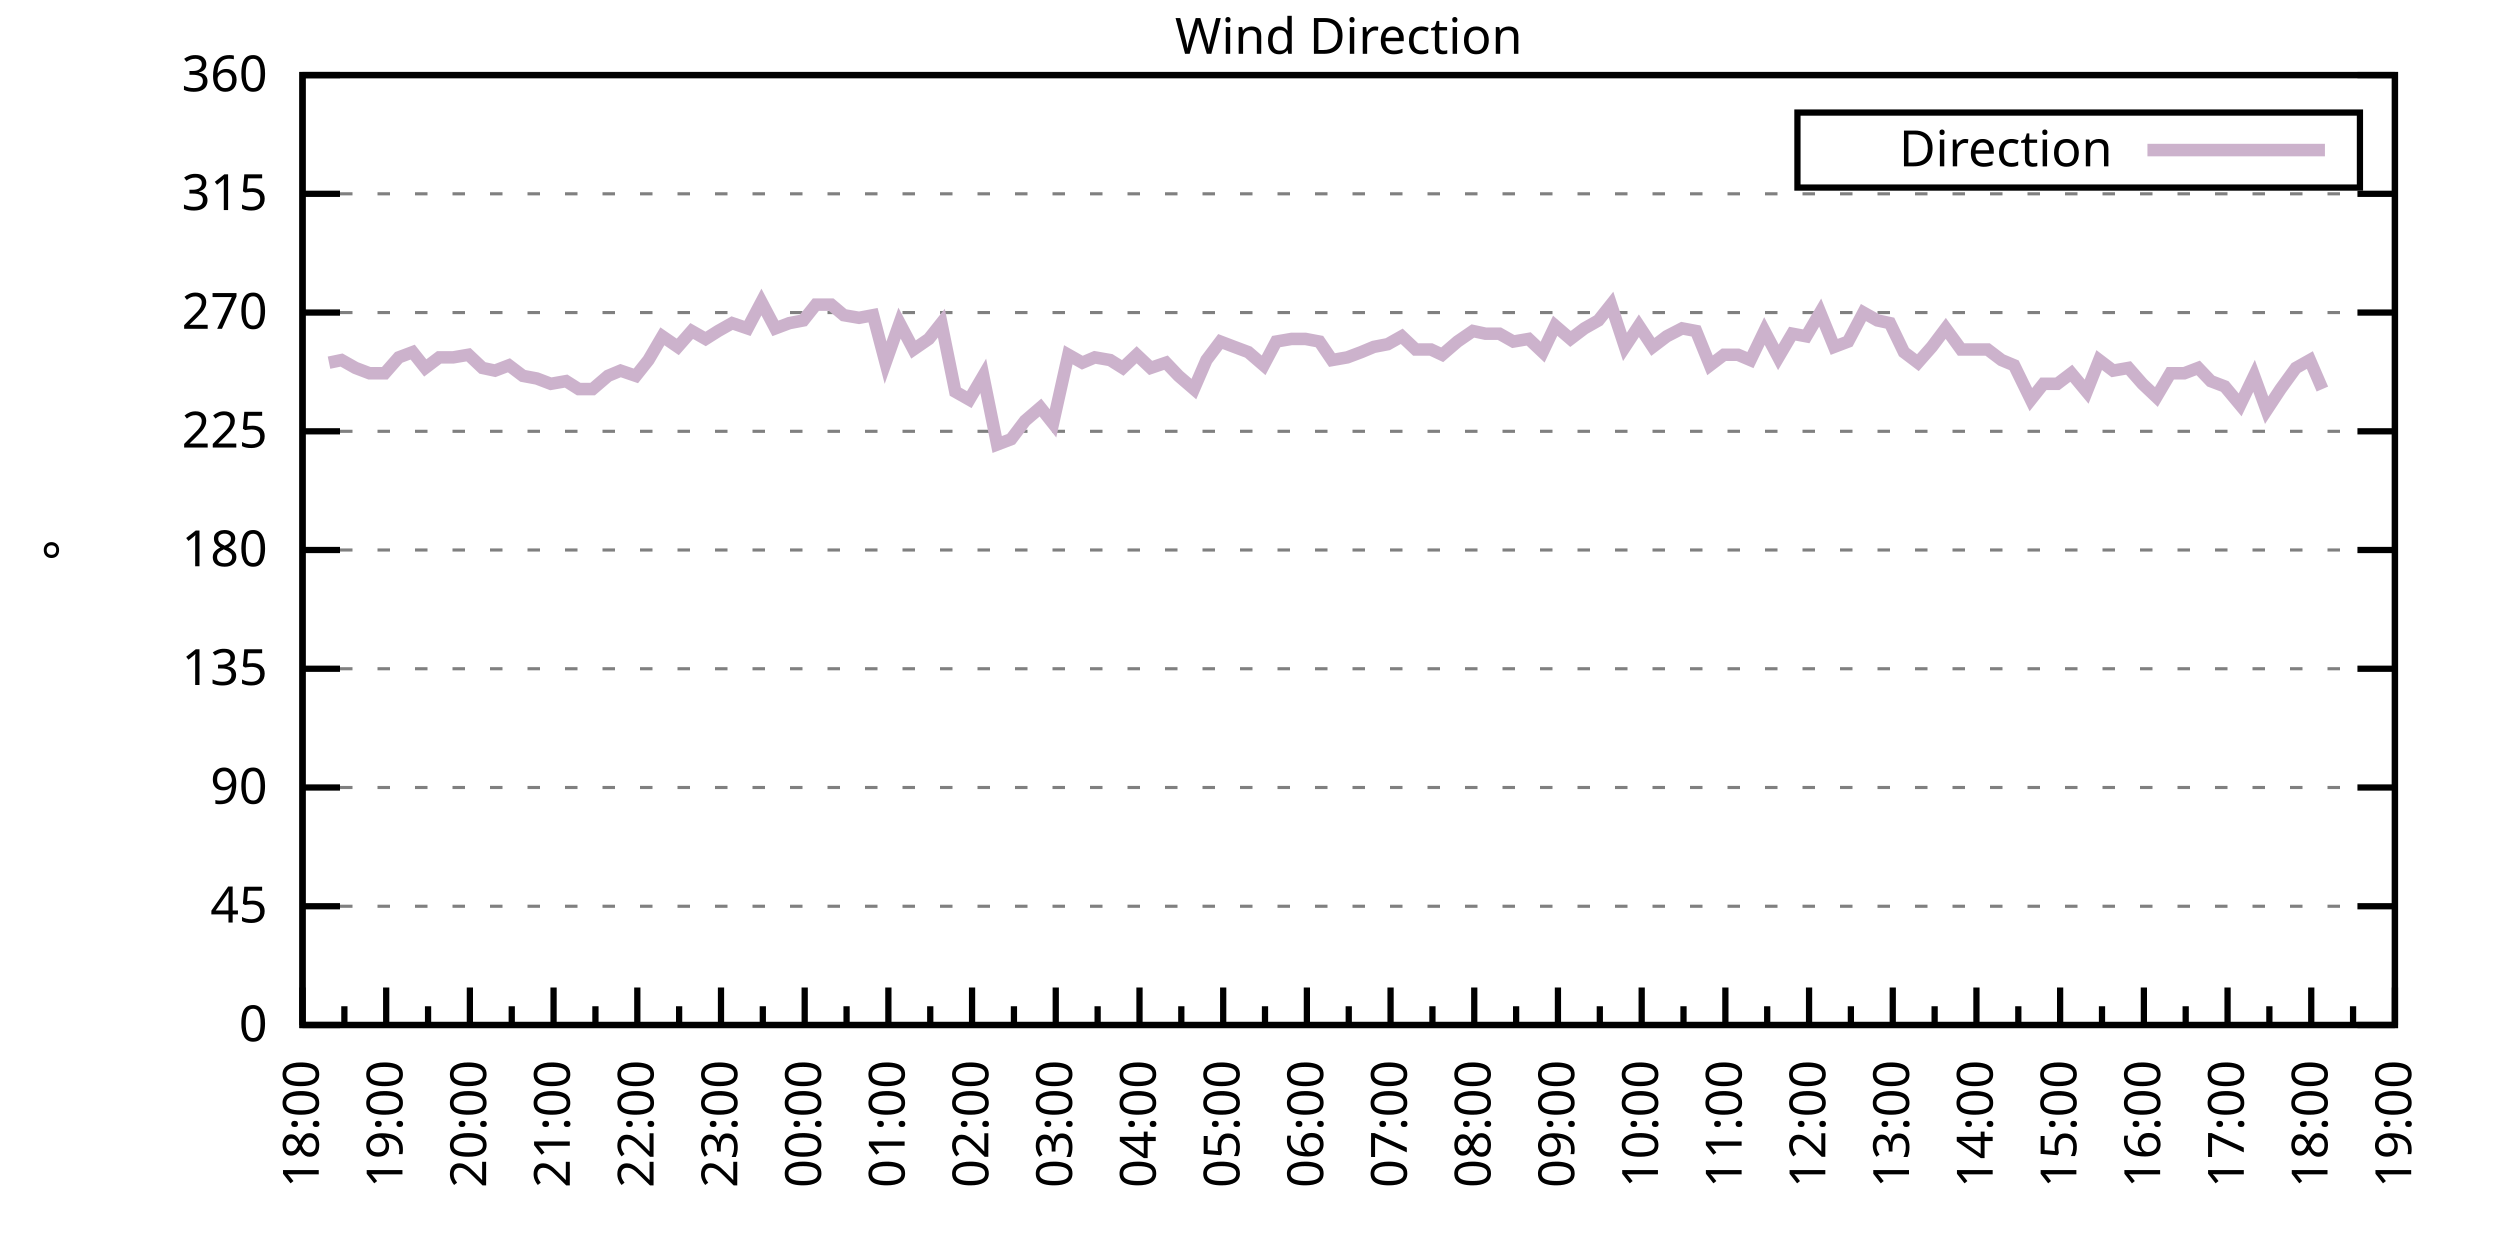
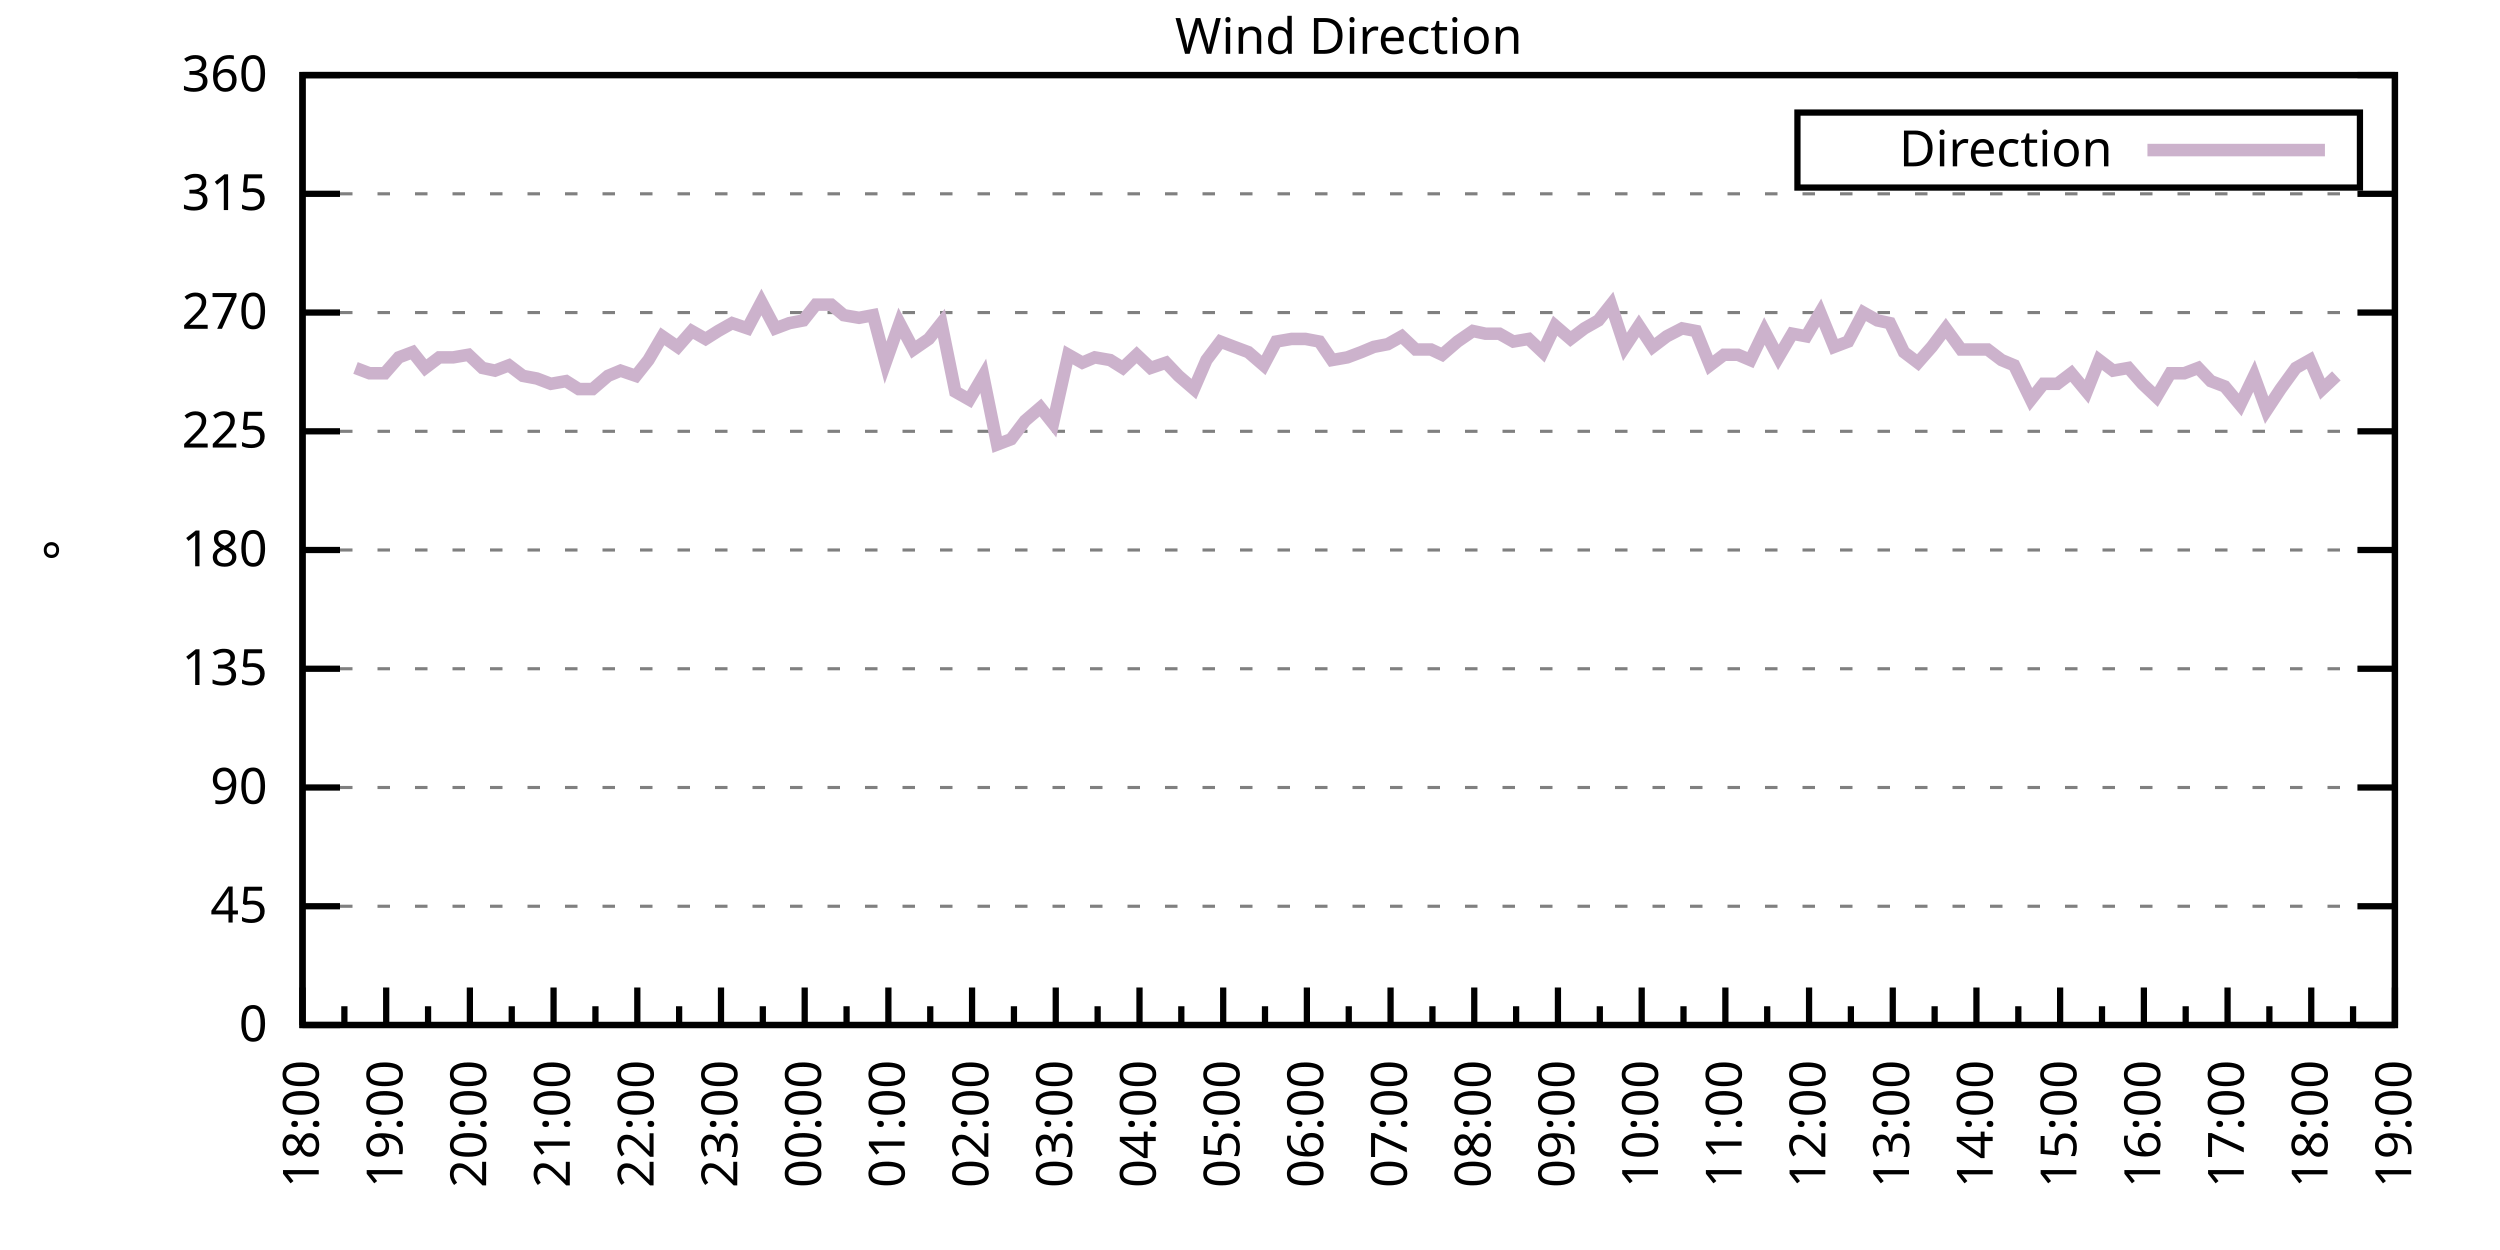
<svg xmlns="http://www.w3.org/2000/svg" xmlns:xlink="http://www.w3.org/1999/xlink" width="400" height="200" viewBox="0 0 400 200">
  <g id="gnuplot_canvas">
    <rect x="0" y="0" width="400" height="200" fill="none" />
    <defs>
      <circle id="gpDot" r="0.5" stroke-width="0.5" stroke="currentColor" />
      <path id="gpPt0" stroke-width="0.333" stroke="currentColor" d="M-1,0 h2 M0,-1 v2" />
      <path id="gpPt1" stroke-width="0.333" stroke="currentColor" d="M-1,-1 L1,1 M1,-1 L-1,1" />
      <path id="gpPt2" stroke-width="0.333" stroke="currentColor" d="M-1,0 L1,0 M0,-1 L0,1 M-1,-1 L1,1 M-1,1 L1,-1" />
      <rect id="gpPt3" stroke-width="0.333" stroke="currentColor" x="-1" y="-1" width="2" height="2" />
      <rect id="gpPt4" stroke-width="0.333" stroke="currentColor" fill="currentColor" x="-1" y="-1" width="2" height="2" />
      <circle id="gpPt5" stroke-width="0.333" stroke="currentColor" cx="0" cy="0" r="1" />
      <use xlink:href="#gpPt5" id="gpPt6" fill="currentColor" stroke="none" />
      <path id="gpPt7" stroke-width="0.333" stroke="currentColor" d="M0,-1.33 L-1.33,0.67 L1.33,0.67 z" />
      <use xlink:href="#gpPt7" id="gpPt8" fill="currentColor" stroke="none" />
      <use xlink:href="#gpPt7" id="gpPt9" stroke="currentColor" transform="rotate(180)" />
      <use xlink:href="#gpPt9" id="gpPt10" fill="currentColor" stroke="none" />
      <use xlink:href="#gpPt3" id="gpPt11" stroke="currentColor" transform="rotate(45)" />
      <use xlink:href="#gpPt11" id="gpPt12" fill="currentColor" stroke="none" />
      <path id="gpPt13" stroke-width="0.333" stroke="currentColor" d="M0,1.330 L1.265,0.411 L0.782,-1.067 L-0.782,-1.076 L-1.265,0.411 z" />
      <use xlink:href="#gpPt13" id="gpPt14" fill="currentColor" stroke="none" />
      <filter id="textbox" filterUnits="objectBoundingBox" x="0" y="0" height="1" width="1">
        <feFlood flood-color="white" flood-opacity="1" result="bgnd" />
        <feComposite in="SourceGraphic" in2="bgnd" operator="atop" />
      </filter>
      <filter id="greybox" filterUnits="objectBoundingBox" x="0" y="0" height="1" width="1">
        <feFlood flood-color="lightgrey" flood-opacity="1" result="grey" />
        <feComposite in="SourceGraphic" in2="grey" operator="atop" />
      </filter>
    </defs>
    <g fill="none" color="white" stroke="currentColor" stroke-width="1.00" stroke-linecap="butt" stroke-linejoin="miter">
</g>
    <g fill="none" color="black" stroke="currentColor" stroke-width="1.00" stroke-linecap="butt" stroke-linejoin="miter">
      <g stroke="none" shape-rendering="crispEdges">
        <polygon fill="rgb(255, 255, 255)" points="48.40,164.00 383.18,164.00 383.18,12.02 48.40,12.02 " />
      </g>
    </g>
    <g fill="none" color="black" stroke="currentColor" stroke-width="1.00" stroke-linecap="butt" stroke-linejoin="miter">
</g>
    <g fill="none" color="black" stroke="black" stroke-width="0.50" stroke-linecap="butt" stroke-linejoin="miter">
</g>
    <g fill="none" color="gray" stroke="currentColor" stroke-width="0.50" stroke-linecap="butt" stroke-linejoin="miter">
      <path stroke="gray" stroke-dasharray="2,4" class="gridline" d="M48.40,164.00 L383.19,164.00  " />
    </g>
    <g fill="none" color="gray" stroke="gray" stroke-width="1.00" stroke-linecap="butt" stroke-linejoin="miter">
</g>
    <g fill="none" color="black" stroke="currentColor" stroke-width="1.00" stroke-linecap="butt" stroke-linejoin="miter">
      <path stroke="black" d="M48.40,164.00 L54.40,164.00 M383.19,164.00 L377.19,164.00  " />
      <g transform="translate(42.80,166.60)" stroke="none" fill="black" font-family="Sans" font-size="8.00" text-anchor="end">
        <text>
          <tspan font-family="Sans"> 0</tspan>
        </text>
      </g>
    </g>
    <g fill="none" color="black" stroke="currentColor" stroke-width="1.00" stroke-linecap="butt" stroke-linejoin="miter">
</g>
    <g fill="none" color="black" stroke="black" stroke-width="0.50" stroke-linecap="butt" stroke-linejoin="miter">
</g>
    <g fill="none" color="gray" stroke="currentColor" stroke-width="0.50" stroke-linecap="butt" stroke-linejoin="miter">
      <path stroke="gray" stroke-dasharray="2,4" class="gridline" d="M48.40,145.00 L383.19,145.00  " />
    </g>
    <g fill="none" color="gray" stroke="gray" stroke-width="1.00" stroke-linecap="butt" stroke-linejoin="miter">
</g>
    <g fill="none" color="black" stroke="currentColor" stroke-width="1.00" stroke-linecap="butt" stroke-linejoin="miter">
      <path stroke="black" d="M48.40,145.00 L54.40,145.00 M383.19,145.00 L377.19,145.00  " />
      <g transform="translate(42.80,147.60)" stroke="none" fill="black" font-family="Sans" font-size="8.00" text-anchor="end">
        <text>
          <tspan font-family="Sans"> 45</tspan>
        </text>
      </g>
    </g>
    <g fill="none" color="black" stroke="currentColor" stroke-width="1.00" stroke-linecap="butt" stroke-linejoin="miter">
</g>
    <g fill="none" color="black" stroke="black" stroke-width="0.50" stroke-linecap="butt" stroke-linejoin="miter">
</g>
    <g fill="none" color="gray" stroke="currentColor" stroke-width="0.50" stroke-linecap="butt" stroke-linejoin="miter">
      <path stroke="gray" stroke-dasharray="2,4" class="gridline" d="M48.40,126.00 L383.19,126.00  " />
    </g>
    <g fill="none" color="gray" stroke="gray" stroke-width="1.00" stroke-linecap="butt" stroke-linejoin="miter">
</g>
    <g fill="none" color="black" stroke="currentColor" stroke-width="1.00" stroke-linecap="butt" stroke-linejoin="miter">
      <path stroke="black" d="M48.40,126.00 L54.40,126.00 M383.19,126.00 L377.19,126.00  " />
      <g transform="translate(42.80,128.60)" stroke="none" fill="black" font-family="Sans" font-size="8.00" text-anchor="end">
        <text>
          <tspan font-family="Sans"> 90</tspan>
        </text>
      </g>
    </g>
    <g fill="none" color="black" stroke="currentColor" stroke-width="1.00" stroke-linecap="butt" stroke-linejoin="miter">
</g>
    <g fill="none" color="black" stroke="black" stroke-width="0.50" stroke-linecap="butt" stroke-linejoin="miter">
</g>
    <g fill="none" color="gray" stroke="currentColor" stroke-width="0.50" stroke-linecap="butt" stroke-linejoin="miter">
      <path stroke="gray" stroke-dasharray="2,4" class="gridline" d="M48.40,107.00 L383.19,107.00  " />
    </g>
    <g fill="none" color="gray" stroke="gray" stroke-width="1.00" stroke-linecap="butt" stroke-linejoin="miter">
</g>
    <g fill="none" color="black" stroke="currentColor" stroke-width="1.00" stroke-linecap="butt" stroke-linejoin="miter">
      <path stroke="black" d="M48.40,107.00 L54.40,107.00 M383.19,107.00 L377.19,107.00  " />
      <g transform="translate(42.80,109.60)" stroke="none" fill="black" font-family="Sans" font-size="8.00" text-anchor="end">
        <text>
          <tspan font-family="Sans"> 135</tspan>
        </text>
      </g>
    </g>
    <g fill="none" color="black" stroke="currentColor" stroke-width="1.00" stroke-linecap="butt" stroke-linejoin="miter">
</g>
    <g fill="none" color="black" stroke="black" stroke-width="0.50" stroke-linecap="butt" stroke-linejoin="miter">
</g>
    <g fill="none" color="gray" stroke="currentColor" stroke-width="0.50" stroke-linecap="butt" stroke-linejoin="miter">
      <path stroke="gray" stroke-dasharray="2,4" class="gridline" d="M48.40,88.00 L383.19,88.00  " />
    </g>
    <g fill="none" color="gray" stroke="gray" stroke-width="1.00" stroke-linecap="butt" stroke-linejoin="miter">
</g>
    <g fill="none" color="black" stroke="currentColor" stroke-width="1.00" stroke-linecap="butt" stroke-linejoin="miter">
      <path stroke="black" d="M48.40,88.00 L54.40,88.00 M383.19,88.00 L377.19,88.00  " />
      <g transform="translate(42.80,90.60)" stroke="none" fill="black" font-family="Sans" font-size="8.00" text-anchor="end">
        <text>
          <tspan font-family="Sans"> 180</tspan>
        </text>
      </g>
    </g>
    <g fill="none" color="black" stroke="currentColor" stroke-width="1.00" stroke-linecap="butt" stroke-linejoin="miter">
</g>
    <g fill="none" color="black" stroke="black" stroke-width="0.50" stroke-linecap="butt" stroke-linejoin="miter">
</g>
    <g fill="none" color="gray" stroke="currentColor" stroke-width="0.50" stroke-linecap="butt" stroke-linejoin="miter">
      <path stroke="gray" stroke-dasharray="2,4" class="gridline" d="M48.40,69.01 L383.19,69.01  " />
    </g>
    <g fill="none" color="gray" stroke="gray" stroke-width="1.00" stroke-linecap="butt" stroke-linejoin="miter">
</g>
    <g fill="none" color="black" stroke="currentColor" stroke-width="1.00" stroke-linecap="butt" stroke-linejoin="miter">
      <path stroke="black" d="M48.40,69.01 L54.40,69.01 M383.19,69.01 L377.19,69.01  " />
      <g transform="translate(42.80,71.61)" stroke="none" fill="black" font-family="Sans" font-size="8.00" text-anchor="end">
        <text>
          <tspan font-family="Sans"> 225</tspan>
        </text>
      </g>
    </g>
    <g fill="none" color="black" stroke="currentColor" stroke-width="1.00" stroke-linecap="butt" stroke-linejoin="miter">
</g>
    <g fill="none" color="black" stroke="black" stroke-width="0.50" stroke-linecap="butt" stroke-linejoin="miter">
</g>
    <g fill="none" color="gray" stroke="currentColor" stroke-width="0.50" stroke-linecap="butt" stroke-linejoin="miter">
      <path stroke="gray" stroke-dasharray="2,4" class="gridline" d="M48.40,50.01 L383.19,50.01  " />
    </g>
    <g fill="none" color="gray" stroke="gray" stroke-width="1.00" stroke-linecap="butt" stroke-linejoin="miter">
</g>
    <g fill="none" color="black" stroke="currentColor" stroke-width="1.00" stroke-linecap="butt" stroke-linejoin="miter">
      <path stroke="black" d="M48.40,50.01 L54.40,50.01 M383.19,50.01 L377.19,50.01  " />
      <g transform="translate(42.80,52.61)" stroke="none" fill="black" font-family="Sans" font-size="8.00" text-anchor="end">
        <text>
          <tspan font-family="Sans"> 270</tspan>
        </text>
      </g>
    </g>
    <g fill="none" color="black" stroke="currentColor" stroke-width="1.00" stroke-linecap="butt" stroke-linejoin="miter">
</g>
    <g fill="none" color="black" stroke="black" stroke-width="0.50" stroke-linecap="butt" stroke-linejoin="miter">
</g>
    <g fill="none" color="gray" stroke="currentColor" stroke-width="0.50" stroke-linecap="butt" stroke-linejoin="miter">
      <path stroke="gray" stroke-dasharray="2,4" class="gridline" d="M48.40,31.01 L383.19,31.01  " />
    </g>
    <g fill="none" color="gray" stroke="gray" stroke-width="1.00" stroke-linecap="butt" stroke-linejoin="miter">
</g>
    <g fill="none" color="black" stroke="currentColor" stroke-width="1.00" stroke-linecap="butt" stroke-linejoin="miter">
      <path stroke="black" d="M48.40,31.01 L54.40,31.01 M383.19,31.01 L377.19,31.01  " />
      <g transform="translate(42.80,33.61)" stroke="none" fill="black" font-family="Sans" font-size="8.00" text-anchor="end">
        <text>
          <tspan font-family="Sans"> 315</tspan>
        </text>
      </g>
    </g>
    <g fill="none" color="black" stroke="currentColor" stroke-width="1.00" stroke-linecap="butt" stroke-linejoin="miter">
</g>
    <g fill="none" color="black" stroke="black" stroke-width="0.50" stroke-linecap="butt" stroke-linejoin="miter">
</g>
    <g fill="none" color="gray" stroke="currentColor" stroke-width="0.50" stroke-linecap="butt" stroke-linejoin="miter">
      <path stroke="gray" stroke-dasharray="2,4" class="gridline" d="M48.40,12.01 L383.19,12.01  " />
    </g>
    <g fill="none" color="gray" stroke="gray" stroke-width="1.00" stroke-linecap="butt" stroke-linejoin="miter">
</g>
    <g fill="none" color="black" stroke="currentColor" stroke-width="1.00" stroke-linecap="butt" stroke-linejoin="miter">
      <path stroke="black" d="M48.40,12.01 L54.40,12.01 M383.19,12.01 L377.19,12.01  " />
      <g transform="translate(42.80,14.61)" stroke="none" fill="black" font-family="Sans" font-size="8.00" text-anchor="end">
        <text>
          <tspan font-family="Sans"> 360</tspan>
        </text>
      </g>
    </g>
    <g fill="none" color="black" stroke="currentColor" stroke-width="1.00" stroke-linecap="butt" stroke-linejoin="miter">
      <path stroke="black" d="M48.40,164.00 L48.40,158.00  " />
      <g transform="translate(51.00,169.60) rotate(270)" stroke="none" fill="black" font-family="Sans" font-size="8.00" text-anchor="end">
        <text>
          <tspan font-family="Sans">18:00</tspan>
        </text>
      </g>
    </g>
    <g fill="none" color="black" stroke="currentColor" stroke-width="1.00" stroke-linecap="butt" stroke-linejoin="miter">
      <path stroke="black" d="M55.10,164.00 L55.10,161.00 M61.79,164.00 L61.79,158.00  " />
      <g transform="translate(64.39,169.60) rotate(270)" stroke="none" fill="black" font-family="Sans" font-size="8.00" text-anchor="end">
        <text>
          <tspan font-family="Sans">19:00</tspan>
        </text>
      </g>
    </g>
    <g fill="none" color="black" stroke="currentColor" stroke-width="1.00" stroke-linecap="butt" stroke-linejoin="miter">
      <path stroke="black" d="M68.49,164.00 L68.49,161.00 M75.18,164.00 L75.18,158.00  " />
      <g transform="translate(77.78,169.60) rotate(270)" stroke="none" fill="black" font-family="Sans" font-size="8.00" text-anchor="end">
        <text>
          <tspan font-family="Sans">20:00</tspan>
        </text>
      </g>
    </g>
    <g fill="none" color="black" stroke="currentColor" stroke-width="1.00" stroke-linecap="butt" stroke-linejoin="miter">
      <path stroke="black" d="M81.88,164.00 L81.88,161.00 M88.57,164.00 L88.57,158.00  " />
      <g transform="translate(91.17,169.60) rotate(270)" stroke="none" fill="black" font-family="Sans" font-size="8.00" text-anchor="end">
        <text>
          <tspan font-family="Sans">21:00</tspan>
        </text>
      </g>
    </g>
    <g fill="none" color="black" stroke="currentColor" stroke-width="1.00" stroke-linecap="butt" stroke-linejoin="miter">
      <path stroke="black" d="M95.27,164.00 L95.27,161.00 M101.97,164.00 L101.97,158.00  " />
      <g transform="translate(104.57,169.60) rotate(270)" stroke="none" fill="black" font-family="Sans" font-size="8.00" text-anchor="end">
        <text>
          <tspan font-family="Sans">22:00</tspan>
        </text>
      </g>
    </g>
    <g fill="none" color="black" stroke="currentColor" stroke-width="1.00" stroke-linecap="butt" stroke-linejoin="miter">
      <path stroke="black" d="M108.66,164.00 L108.66,161.00 M115.36,164.00 L115.36,158.00  " />
      <g transform="translate(117.96,169.60) rotate(270)" stroke="none" fill="black" font-family="Sans" font-size="8.00" text-anchor="end">
        <text>
          <tspan font-family="Sans">23:00</tspan>
        </text>
      </g>
    </g>
    <g fill="none" color="black" stroke="currentColor" stroke-width="1.00" stroke-linecap="butt" stroke-linejoin="miter">
      <path stroke="black" d="M122.05,164.00 L122.05,161.00 M128.75,164.00 L128.75,158.00  " />
      <g transform="translate(131.35,169.60) rotate(270)" stroke="none" fill="black" font-family="Sans" font-size="8.00" text-anchor="end">
        <text>
          <tspan font-family="Sans">00:00</tspan>
        </text>
      </g>
    </g>
    <g fill="none" color="black" stroke="currentColor" stroke-width="1.00" stroke-linecap="butt" stroke-linejoin="miter">
      <path stroke="black" d="M135.45,164.00 L135.45,161.00 M142.14,164.00 L142.14,158.00  " />
      <g transform="translate(144.74,169.60) rotate(270)" stroke="none" fill="black" font-family="Sans" font-size="8.00" text-anchor="end">
        <text>
          <tspan font-family="Sans">01:00</tspan>
        </text>
      </g>
    </g>
    <g fill="none" color="black" stroke="currentColor" stroke-width="1.00" stroke-linecap="butt" stroke-linejoin="miter">
      <path stroke="black" d="M148.84,164.00 L148.84,161.00 M155.53,164.00 L155.53,158.00  " />
      <g transform="translate(158.13,169.60) rotate(270)" stroke="none" fill="black" font-family="Sans" font-size="8.00" text-anchor="end">
        <text>
          <tspan font-family="Sans">02:00</tspan>
        </text>
      </g>
    </g>
    <g fill="none" color="black" stroke="currentColor" stroke-width="1.00" stroke-linecap="butt" stroke-linejoin="miter">
      <path stroke="black" d="M162.23,164.00 L162.23,161.00 M168.92,164.00 L168.92,158.00  " />
      <g transform="translate(171.52,169.60) rotate(270)" stroke="none" fill="black" font-family="Sans" font-size="8.00" text-anchor="end">
        <text>
          <tspan font-family="Sans">03:00</tspan>
        </text>
      </g>
    </g>
    <g fill="none" color="black" stroke="currentColor" stroke-width="1.00" stroke-linecap="butt" stroke-linejoin="miter">
      <path stroke="black" d="M175.62,164.00 L175.62,161.00 M182.32,164.00 L182.32,158.00  " />
      <g transform="translate(184.92,169.60) rotate(270)" stroke="none" fill="black" font-family="Sans" font-size="8.00" text-anchor="end">
        <text>
          <tspan font-family="Sans">04:00</tspan>
        </text>
      </g>
    </g>
    <g fill="none" color="black" stroke="currentColor" stroke-width="1.00" stroke-linecap="butt" stroke-linejoin="miter">
      <path stroke="black" d="M189.01,164.00 L189.01,161.00 M195.71,164.00 L195.71,158.00  " />
      <g transform="translate(198.31,169.60) rotate(270)" stroke="none" fill="black" font-family="Sans" font-size="8.00" text-anchor="end">
        <text>
          <tspan font-family="Sans">05:00</tspan>
        </text>
      </g>
    </g>
    <g fill="none" color="black" stroke="currentColor" stroke-width="1.00" stroke-linecap="butt" stroke-linejoin="miter">
      <path stroke="black" d="M202.40,164.00 L202.40,161.00 M209.10,164.00 L209.10,158.00  " />
      <g transform="translate(211.70,169.60) rotate(270)" stroke="none" fill="black" font-family="Sans" font-size="8.00" text-anchor="end">
        <text>
          <tspan font-family="Sans">06:00</tspan>
        </text>
      </g>
    </g>
    <g fill="none" color="black" stroke="currentColor" stroke-width="1.00" stroke-linecap="butt" stroke-linejoin="miter">
      <path stroke="black" d="M215.80,164.00 L215.80,161.00 M222.49,164.00 L222.49,158.00  " />
      <g transform="translate(225.09,169.60) rotate(270)" stroke="none" fill="black" font-family="Sans" font-size="8.00" text-anchor="end">
        <text>
          <tspan font-family="Sans">07:00</tspan>
        </text>
      </g>
    </g>
    <g fill="none" color="black" stroke="currentColor" stroke-width="1.00" stroke-linecap="butt" stroke-linejoin="miter">
      <path stroke="black" d="M229.19,164.00 L229.19,161.00 M235.88,164.00 L235.88,158.00  " />
      <g transform="translate(238.48,169.60) rotate(270)" stroke="none" fill="black" font-family="Sans" font-size="8.00" text-anchor="end">
        <text>
          <tspan font-family="Sans">08:00</tspan>
        </text>
      </g>
    </g>
    <g fill="none" color="black" stroke="currentColor" stroke-width="1.00" stroke-linecap="butt" stroke-linejoin="miter">
      <path stroke="black" d="M242.58,164.00 L242.58,161.00 M249.27,164.00 L249.27,158.00  " />
      <g transform="translate(251.87,169.60) rotate(270)" stroke="none" fill="black" font-family="Sans" font-size="8.00" text-anchor="end">
        <text>
          <tspan font-family="Sans">09:00</tspan>
        </text>
      </g>
    </g>
    <g fill="none" color="black" stroke="currentColor" stroke-width="1.00" stroke-linecap="butt" stroke-linejoin="miter">
      <path stroke="black" d="M255.97,164.00 L255.97,161.00 M262.67,164.00 L262.67,158.00  " />
      <g transform="translate(265.27,169.60) rotate(270)" stroke="none" fill="black" font-family="Sans" font-size="8.00" text-anchor="end">
        <text>
          <tspan font-family="Sans">10:00</tspan>
        </text>
      </g>
    </g>
    <g fill="none" color="black" stroke="currentColor" stroke-width="1.00" stroke-linecap="butt" stroke-linejoin="miter">
      <path stroke="black" d="M269.36,164.00 L269.36,161.00 M276.06,164.00 L276.06,158.00  " />
      <g transform="translate(278.66,169.60) rotate(270)" stroke="none" fill="black" font-family="Sans" font-size="8.00" text-anchor="end">
        <text>
          <tspan font-family="Sans">11:00</tspan>
        </text>
      </g>
    </g>
    <g fill="none" color="black" stroke="currentColor" stroke-width="1.00" stroke-linecap="butt" stroke-linejoin="miter">
      <path stroke="black" d="M282.75,164.00 L282.75,161.00 M289.45,164.00 L289.45,158.00  " />
      <g transform="translate(292.05,169.60) rotate(270)" stroke="none" fill="black" font-family="Sans" font-size="8.00" text-anchor="end">
        <text>
          <tspan font-family="Sans">12:00</tspan>
        </text>
      </g>
    </g>
    <g fill="none" color="black" stroke="currentColor" stroke-width="1.00" stroke-linecap="butt" stroke-linejoin="miter">
      <path stroke="black" d="M296.14,164.00 L296.14,161.00 M302.84,164.00 L302.84,158.00  " />
      <g transform="translate(305.44,169.60) rotate(270)" stroke="none" fill="black" font-family="Sans" font-size="8.00" text-anchor="end">
        <text>
          <tspan font-family="Sans">13:00</tspan>
        </text>
      </g>
    </g>
    <g fill="none" color="black" stroke="currentColor" stroke-width="1.00" stroke-linecap="butt" stroke-linejoin="miter">
      <path stroke="black" d="M309.54,164.00 L309.54,161.00 M316.23,164.00 L316.23,158.00  " />
      <g transform="translate(318.83,169.60) rotate(270)" stroke="none" fill="black" font-family="Sans" font-size="8.00" text-anchor="end">
        <text>
          <tspan font-family="Sans">14:00</tspan>
        </text>
      </g>
    </g>
    <g fill="none" color="black" stroke="currentColor" stroke-width="1.00" stroke-linecap="butt" stroke-linejoin="miter">
      <path stroke="black" d="M322.93,164.00 L322.93,161.00 M329.62,164.00 L329.62,158.00  " />
      <g transform="translate(332.22,169.60) rotate(270)" stroke="none" fill="black" font-family="Sans" font-size="8.00" text-anchor="end">
        <text>
          <tspan font-family="Sans">15:00</tspan>
        </text>
      </g>
    </g>
    <g fill="none" color="black" stroke="currentColor" stroke-width="1.00" stroke-linecap="butt" stroke-linejoin="miter">
      <path stroke="black" d="M336.32,164.00 L336.32,161.00 M343.02,164.00 L343.02,158.00  " />
      <g transform="translate(345.62,169.60) rotate(270)" stroke="none" fill="black" font-family="Sans" font-size="8.00" text-anchor="end">
        <text>
          <tspan font-family="Sans">16:00</tspan>
        </text>
      </g>
    </g>
    <g fill="none" color="black" stroke="currentColor" stroke-width="1.00" stroke-linecap="butt" stroke-linejoin="miter">
      <path stroke="black" d="M349.71,164.00 L349.71,161.00 M356.41,164.00 L356.41,158.00  " />
      <g transform="translate(359.01,169.60) rotate(270)" stroke="none" fill="black" font-family="Sans" font-size="8.00" text-anchor="end">
        <text>
          <tspan font-family="Sans">17:00</tspan>
        </text>
      </g>
    </g>
    <g fill="none" color="black" stroke="currentColor" stroke-width="1.00" stroke-linecap="butt" stroke-linejoin="miter">
      <path stroke="black" d="M363.10,164.00 L363.10,161.00 M369.80,164.00 L369.80,158.00  " />
      <g transform="translate(372.40,169.60) rotate(270)" stroke="none" fill="black" font-family="Sans" font-size="8.00" text-anchor="end">
        <text>
          <tspan font-family="Sans">18:00</tspan>
        </text>
      </g>
    </g>
    <g fill="none" color="black" stroke="currentColor" stroke-width="1.00" stroke-linecap="butt" stroke-linejoin="miter">
      <path stroke="black" d="M376.49,164.00 L376.49,161.00 M383.19,164.00 L383.19,158.00  " />
      <g transform="translate(385.79,169.60) rotate(270)" stroke="none" fill="black" font-family="Sans" font-size="8.00" text-anchor="end">
        <text>
          <tspan font-family="Sans">19:00</tspan>
        </text>
      </g>
    </g>
    <g fill="none" color="black" stroke="currentColor" stroke-width="1.00" stroke-linecap="butt" stroke-linejoin="miter">
</g>
    <g fill="none" color="black" stroke="currentColor" stroke-width="1.00" stroke-linecap="butt" stroke-linejoin="miter">
      <path stroke="black" d="M48.40,12.01 L48.40,164.00 L383.19,164.00 L383.19,12.01 L48.40,12.01 Z  " />
    </g>
    <g fill="none" color="black" stroke="currentColor" stroke-width="1.00" stroke-linecap="butt" stroke-linejoin="miter">
      <g transform="translate(12.80,88.01) rotate(270)" stroke="none" fill="black" font-family="Sans" font-size="8.00" text-anchor="middle">
        <text>
          <tspan font-family="Sans">°</tspan>
        </text>
      </g>
    </g>
    <g fill="none" color="black" stroke="currentColor" stroke-width="1.00" stroke-linecap="butt" stroke-linejoin="miter">
</g>
    <g fill="none" color="black" stroke="currentColor" stroke-width="1.00" stroke-linecap="butt" stroke-linejoin="miter">
      <path stroke="black" d="M287.59,30.01 L287.59,18.01 L377.59,18.01 L377.59,30.01 L287.59,30.01 Z  " />
    </g>
    <g id="Wind_direction_plot_1">
      <g fill="none" color="white" stroke="black" stroke-width="2.00" stroke-linecap="butt" stroke-linejoin="miter">
</g>
      <g fill="none" color="black" stroke="currentColor" stroke-width="2.00" stroke-linecap="butt" stroke-linejoin="miter">
        <g transform="translate(337.99,26.61)" stroke="none" fill="black" font-family="Sans" font-size="8.00" text-anchor="end">
          <text>
            <tspan font-family="Sans">Direction</tspan>
          </text>
        </g>
      </g>
      <g fill="none" color="black" stroke="currentColor" stroke-width="2.00" stroke-linecap="butt" stroke-linejoin="miter">
-         <path stroke="rgb(204, 178, 204)" d="M343.59,24.01 L371.99,24.01 M52.64,58.03 L54.65,57.61 L56.88,58.87 L59.11,59.72 L61.57,59.72 L63.80,57.18   L66.03,56.34 L68.04,58.87 L70.27,57.18 L72.50,57.18 L74.96,56.76 L77.19,58.87 L79.20,59.30 L81.43,58.45   L83.66,60.14 L85.90,60.56 L88.13,61.41 L90.58,60.98 L92.59,62.25 L94.82,62.25 L97.28,60.14 L99.29,59.30   L101.74,60.14 L103.75,57.61 L105.98,53.81 L108.44,55.50 L110.67,52.96 L112.90,54.23 L114.91,52.96 L117.14,51.70   L119.60,52.54 L121.83,48.32 L124.06,52.54 L126.29,51.70 L128.53,51.27 L130.54,48.74 L132.99,48.74 L135.00,50.43   L137.45,50.85 L139.69,50.43 L141.69,58.03 L143.93,51.70 L146.16,55.92 L148.61,54.23 L150.62,51.70 L152.85,62.67   L155.09,63.94 L157.32,60.14 L159.55,71.12 L161.78,70.27 L164.01,67.32 L166.47,65.21 L168.48,67.74 L170.93,56.76   L173.17,58.03 L175.17,57.18 L177.63,57.61 L179.64,58.87 L181.87,56.76 L184.10,58.87 L186.56,58.03 L188.57,60.14   L191.02,62.25 L193.03,57.61 L195.26,54.65 L197.49,55.50 L199.73,56.34 L202.18,58.45 L204.19,54.65 L206.64,54.23   L208.88,54.23 L211.11,54.65 L213.12,57.61 L215.57,57.18 L217.80,56.34 L219.81,55.50 L222.04,55.07 L224.28,53.81   L226.51,55.92 L228.96,55.92 L230.75,56.76 L233.20,54.65 L235.66,52.96 L237.67,53.39 L239.90,53.39 L242.13,54.65   L244.59,54.23 L246.82,56.34 L248.83,52.12 L251.28,54.23 L253.51,52.54 L255.75,51.27 L257.76,48.74 L259.99,55.50   L262.22,52.12 L264.45,55.50 L266.68,53.81 L269.14,52.54 L271.37,52.96 L273.60,58.45 L275.83,56.76 L278.07,56.76   L280.07,57.61 L282.31,52.96 L284.54,57.18 L286.77,53.39 L289.00,53.81 L291.23,50.01 L293.47,55.50 L295.70,54.65   L298.15,50.01 L300.39,51.27 L302.39,51.70 L304.63,56.34 L306.86,58.03 L309.09,55.50 L311.32,52.54 L313.78,55.92   L315.79,55.92 L318.02,55.92 L320.25,57.61 L322.26,58.45 L324.94,63.94 L326.95,61.41 L329.18,61.41 L331.41,59.72   L333.86,62.67 L335.87,57.61 L338.10,59.30 L340.56,58.87 L342.79,61.41 L345.02,63.52 L347.26,59.72 L349.49,59.72   L351.72,58.87 L353.73,60.98 L355.96,61.83 L358.42,64.78 L360.65,60.14 L362.66,65.63 L364.89,62.25 L367.34,58.87   L369.58,57.61 L371.58,62.25  " />
+         <path stroke="rgb(204, 178, 204)" d="M343.59,24.01 L371.99,24.01 M56.88,58.87 L59.11,59.72 L61.57,59.72 L63.80,57.18 L66.03,56.34 L68.04,58.87   L70.27,57.18 L72.50,57.18 L74.96,56.76 L77.19,58.87 L79.20,59.30 L81.43,58.45 L83.66,60.14 L85.90,60.56   L88.13,61.41 L90.58,60.98 L92.59,62.25 L94.82,62.25 L97.28,60.14 L99.29,59.30 L101.74,60.14 L103.75,57.61   L105.98,53.81 L108.44,55.50 L110.67,52.96 L112.90,54.23 L114.91,52.96 L117.14,51.70 L119.60,52.54 L121.83,48.32   L124.06,52.54 L126.29,51.70 L128.53,51.27 L130.54,48.74 L132.99,48.74 L135.00,50.43 L137.45,50.85 L139.69,50.43   L141.69,58.03 L143.93,51.70 L146.16,55.92 L148.61,54.23 L150.62,51.70 L152.85,62.67 L155.09,63.94 L157.32,60.14   L159.55,71.12 L161.78,70.27 L164.01,67.32 L166.47,65.21 L168.48,67.74 L170.93,56.76 L173.17,58.03 L175.17,57.18   L177.63,57.61 L179.64,58.87 L181.87,56.76 L184.10,58.87 L186.56,58.03 L188.57,60.14 L191.02,62.25 L193.03,57.61   L195.26,54.65 L197.49,55.50 L199.73,56.34 L202.18,58.45 L204.19,54.65 L206.64,54.23 L208.88,54.23 L211.11,54.65   L213.12,57.61 L215.57,57.18 L217.80,56.34 L219.81,55.50 L222.04,55.07 L224.28,53.81 L226.51,55.92 L228.96,55.92   L230.75,56.76 L233.20,54.65 L235.66,52.96 L237.67,53.39 L239.90,53.39 L242.13,54.65 L244.59,54.23 L246.82,56.34   L248.83,52.12 L251.28,54.23 L253.51,52.54 L255.75,51.27 L257.76,48.74 L259.99,55.50 L262.22,52.12 L264.45,55.50   L266.68,53.81 L269.14,52.54 L271.37,52.96 L273.60,58.45 L275.83,56.76 L278.07,56.76 L280.07,57.61 L282.31,52.96   L284.54,57.18 L286.77,53.39 L289.00,53.81 L291.23,50.01 L293.47,55.50 L295.70,54.65 L298.15,50.01 L300.39,51.27   L302.39,51.70 L304.63,56.34 L306.86,58.03 L309.09,55.50 L311.32,52.54 L313.78,55.92 L315.79,55.92 L318.02,55.92   L320.25,57.61 L322.26,58.45 L324.94,63.94 L326.95,61.41 L329.18,61.41 L331.41,59.72 L333.86,62.67 L335.87,57.61   L338.10,59.30 L340.56,58.87 L342.79,61.41 L345.02,63.52 L347.26,59.72 L349.49,59.72 L351.72,58.87 L353.73,60.98   L355.96,61.83 L358.42,64.78 L360.65,60.14 L362.66,65.63 L364.89,62.25 L367.34,58.87 L369.58,57.61 L371.58,62.25   L373.82,60.14  " />
      </g>
    </g>
    <g fill="none" color="black" stroke="currentColor" stroke-width="2.00" stroke-linecap="butt" stroke-linejoin="miter">
</g>
    <g fill="none" color="black" stroke="black" stroke-width="1.00" stroke-linecap="butt" stroke-linejoin="miter">
</g>
    <g fill="none" color="black" stroke="currentColor" stroke-width="1.00" stroke-linecap="butt" stroke-linejoin="miter">
      <path stroke="black" d="M48.40,12.01 L48.40,164.00 L383.19,164.00 L383.19,12.01 L48.40,12.01 Z  " />
    </g>
    <g fill="none" color="black" stroke="currentColor" stroke-width="1.00" stroke-linecap="butt" stroke-linejoin="miter">
      <g transform="translate(215.79,8.61)" stroke="none" fill="black" font-family="Sans" font-size="8.00" text-anchor="middle">
        <text>
          <tspan font-family="Sans">Wind Direction</tspan>
        </text>
      </g>
    </g>
    <g fill="none" color="black" stroke="currentColor" stroke-width="1.00" stroke-linecap="butt" stroke-linejoin="miter">
</g>
  </g>
</svg>
